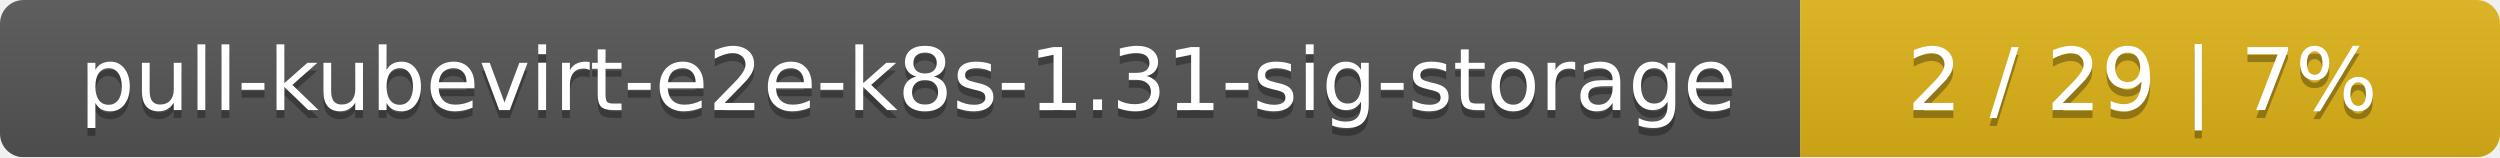
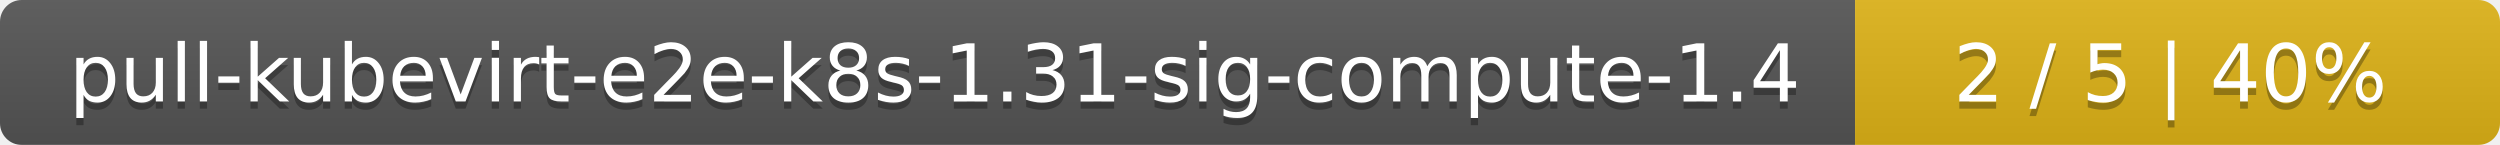
- <svg xmlns="http://www.w3.org/2000/svg" width="318" height="20">
+ <svg xmlns="http://www.w3.org/2000/svg" width="345" height="20">
  <linearGradient id="smooth" x2="0" y2="100%">
    <stop offset="0" stop-color="#bbb" stop-opacity=".1" />
    <stop offset="1" stop-opacity=".1" />
  </linearGradient>
  <mask id="round">
-     <rect width="318" height="20" rx="3" fill="#fff" />
+     <rect width="345" height="20" rx="3" fill="#fff" />
  </mask>
  <g mask="url(#round)">
-     <rect width="229" height="20" fill="#555" />
-     <rect x="229" width="89" height="20" fill="#dfb317" />
-     <rect width="318" height="20" fill="url(#smooth)" />
+     <rect width="256" height="20" fill="#555" />
+     <rect x="256" width="89" height="20" fill="#dfb317" />
+     <rect width="345" height="20" fill="url(#smooth)" />
  </g>
  <g fill="#fff" text-anchor="middle" font-family="DejaVu Sans,Verdana,Geneva,sans-serif" font-size="11">
-     <text x="115.5" y="15" fill="#010101" fill-opacity=".3">pull-kubevirt-e2e-k8s-1.31-sig-storage</text>
-     <text x="115.5" y="14">pull-kubevirt-e2e-k8s-1.31-sig-storage</text>
-     <text x="272.5" y="15" fill="#010101" fill-opacity=".3">2 / 29    |    7%</text>
-     <text x="272.5" y="14">2 / 29    |    7%</text>
+     <text x="129" y="15" fill="#010101" fill-opacity=".3">pull-kubevirt-e2e-k8s-1.31-sig-compute-1.4</text>
+     <text x="129" y="14">pull-kubevirt-e2e-k8s-1.31-sig-compute-1.4</text>
+     <text x="299.5" y="15" fill="#010101" fill-opacity=".3">2 / 5    |    40%</text>
+     <text x="299.5" y="14">2 / 5    |    40%</text>
  </g>
</svg>
